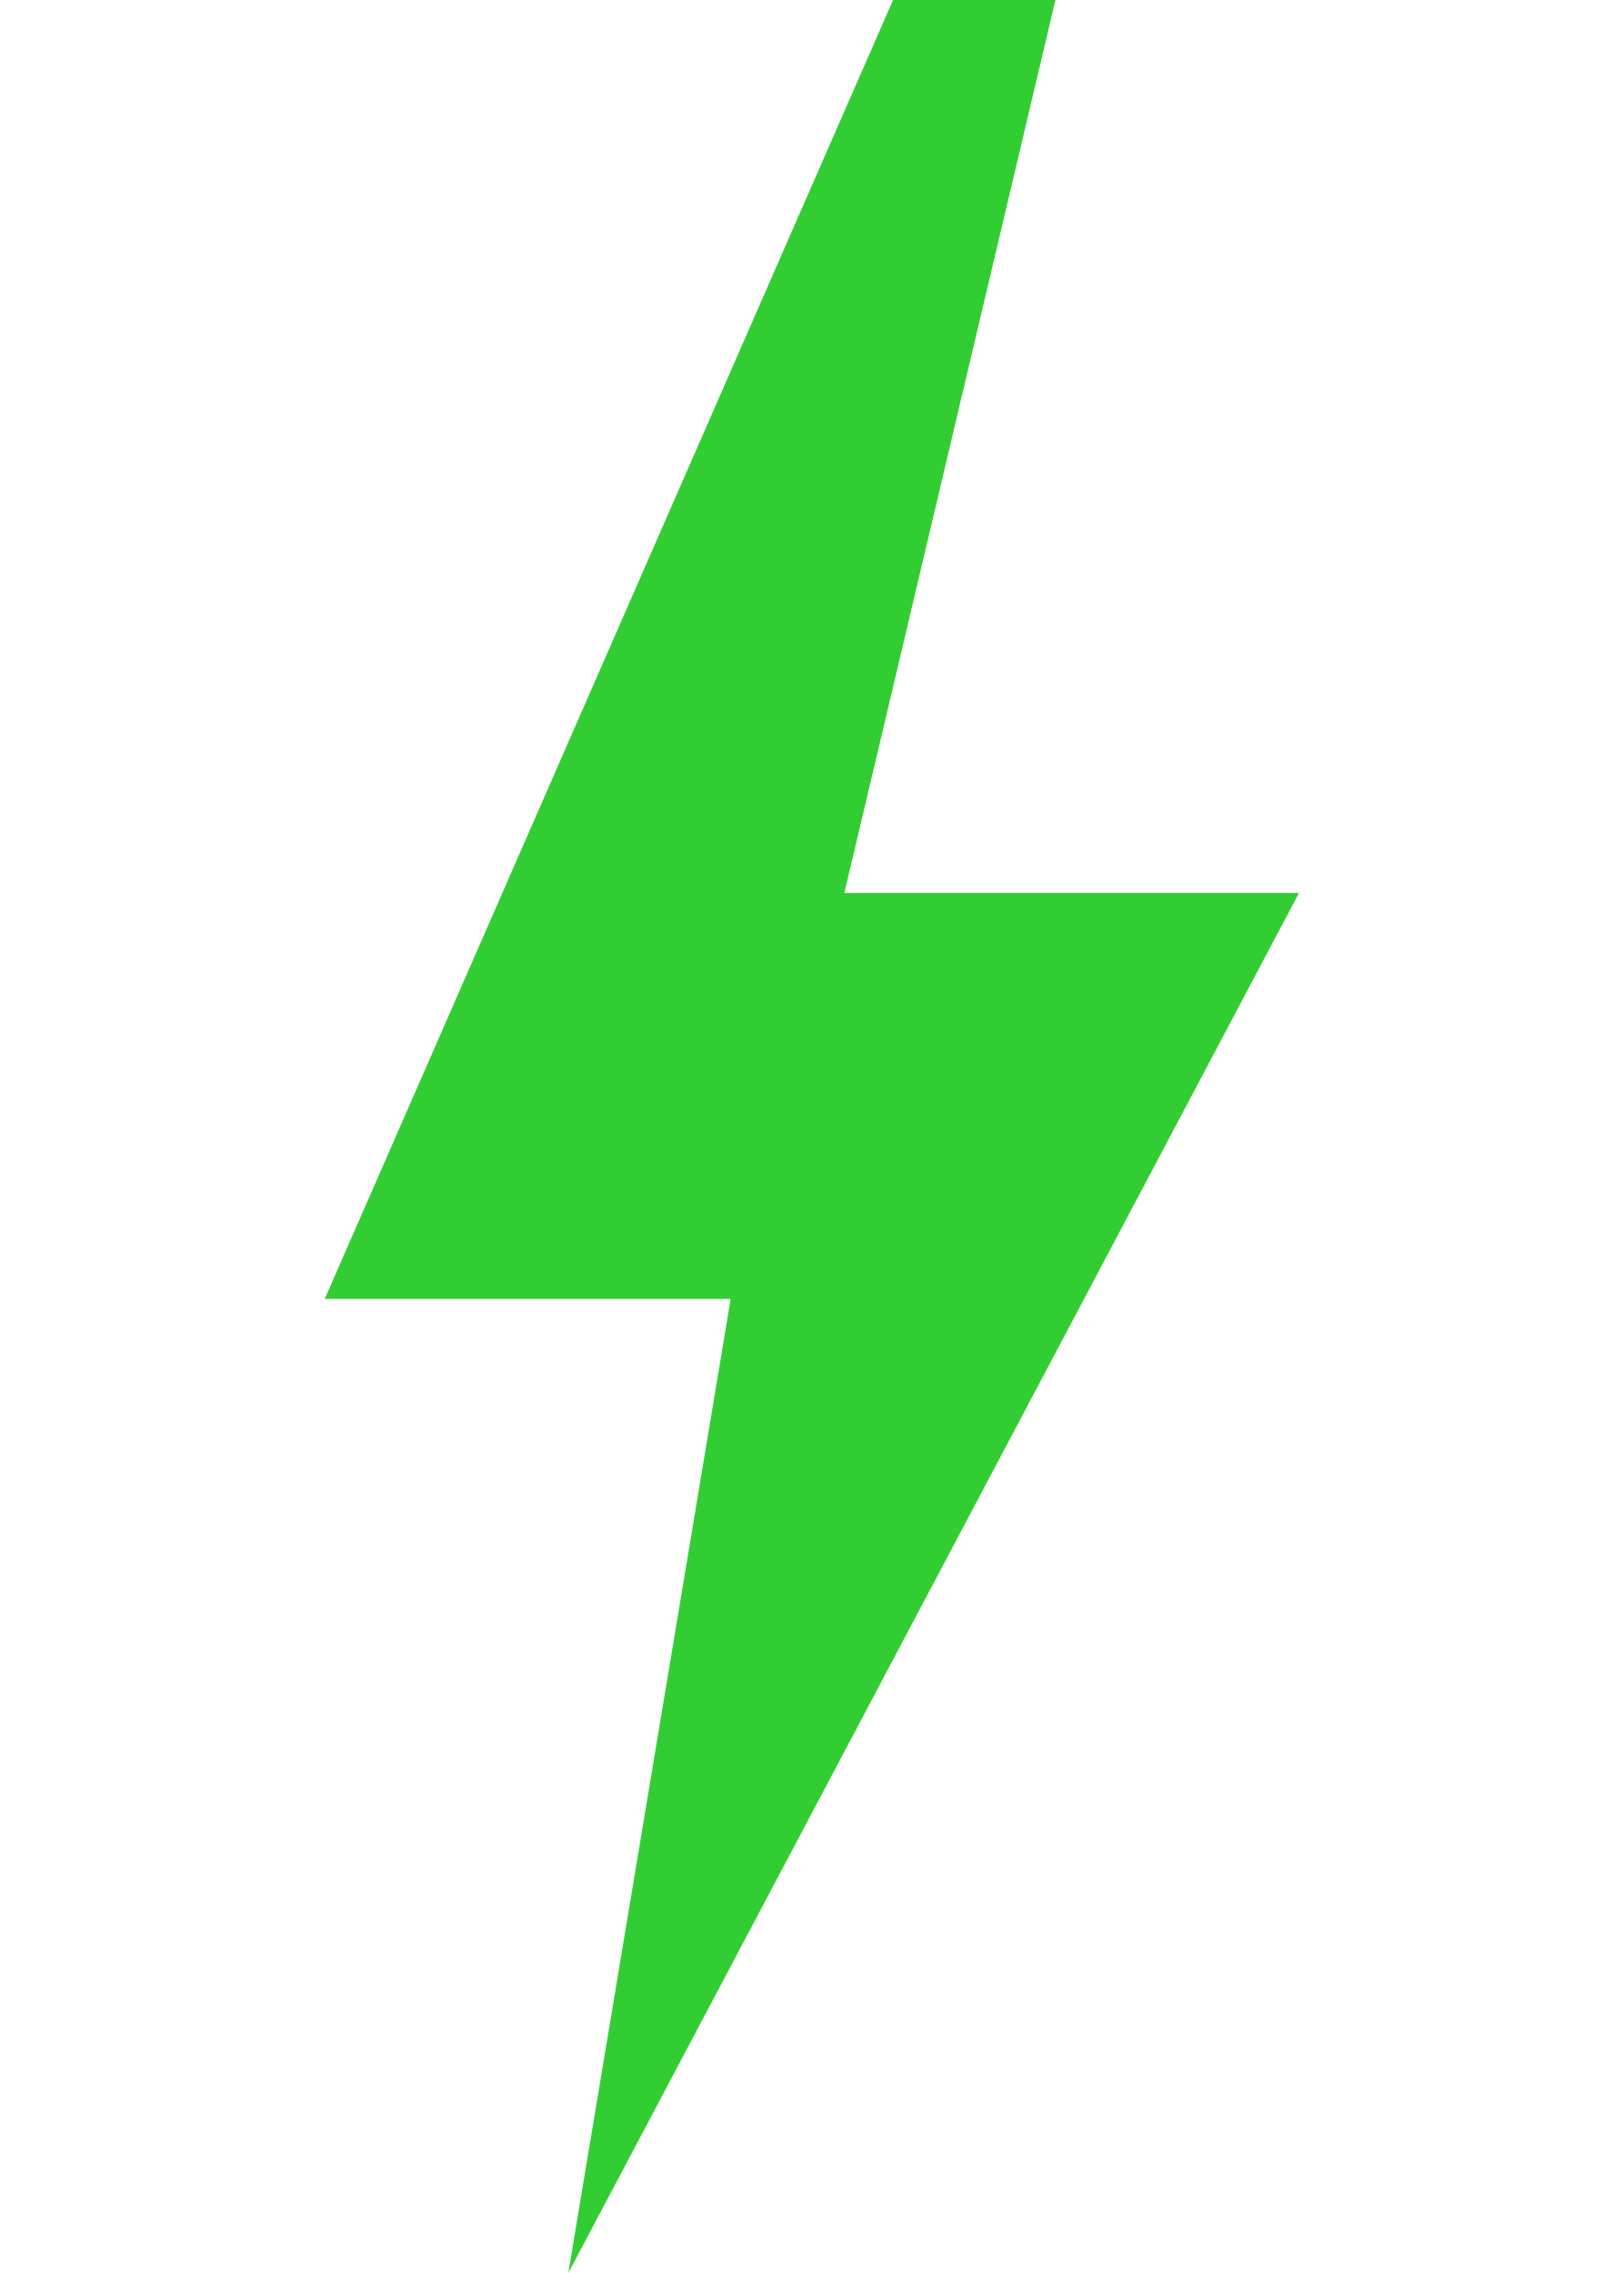
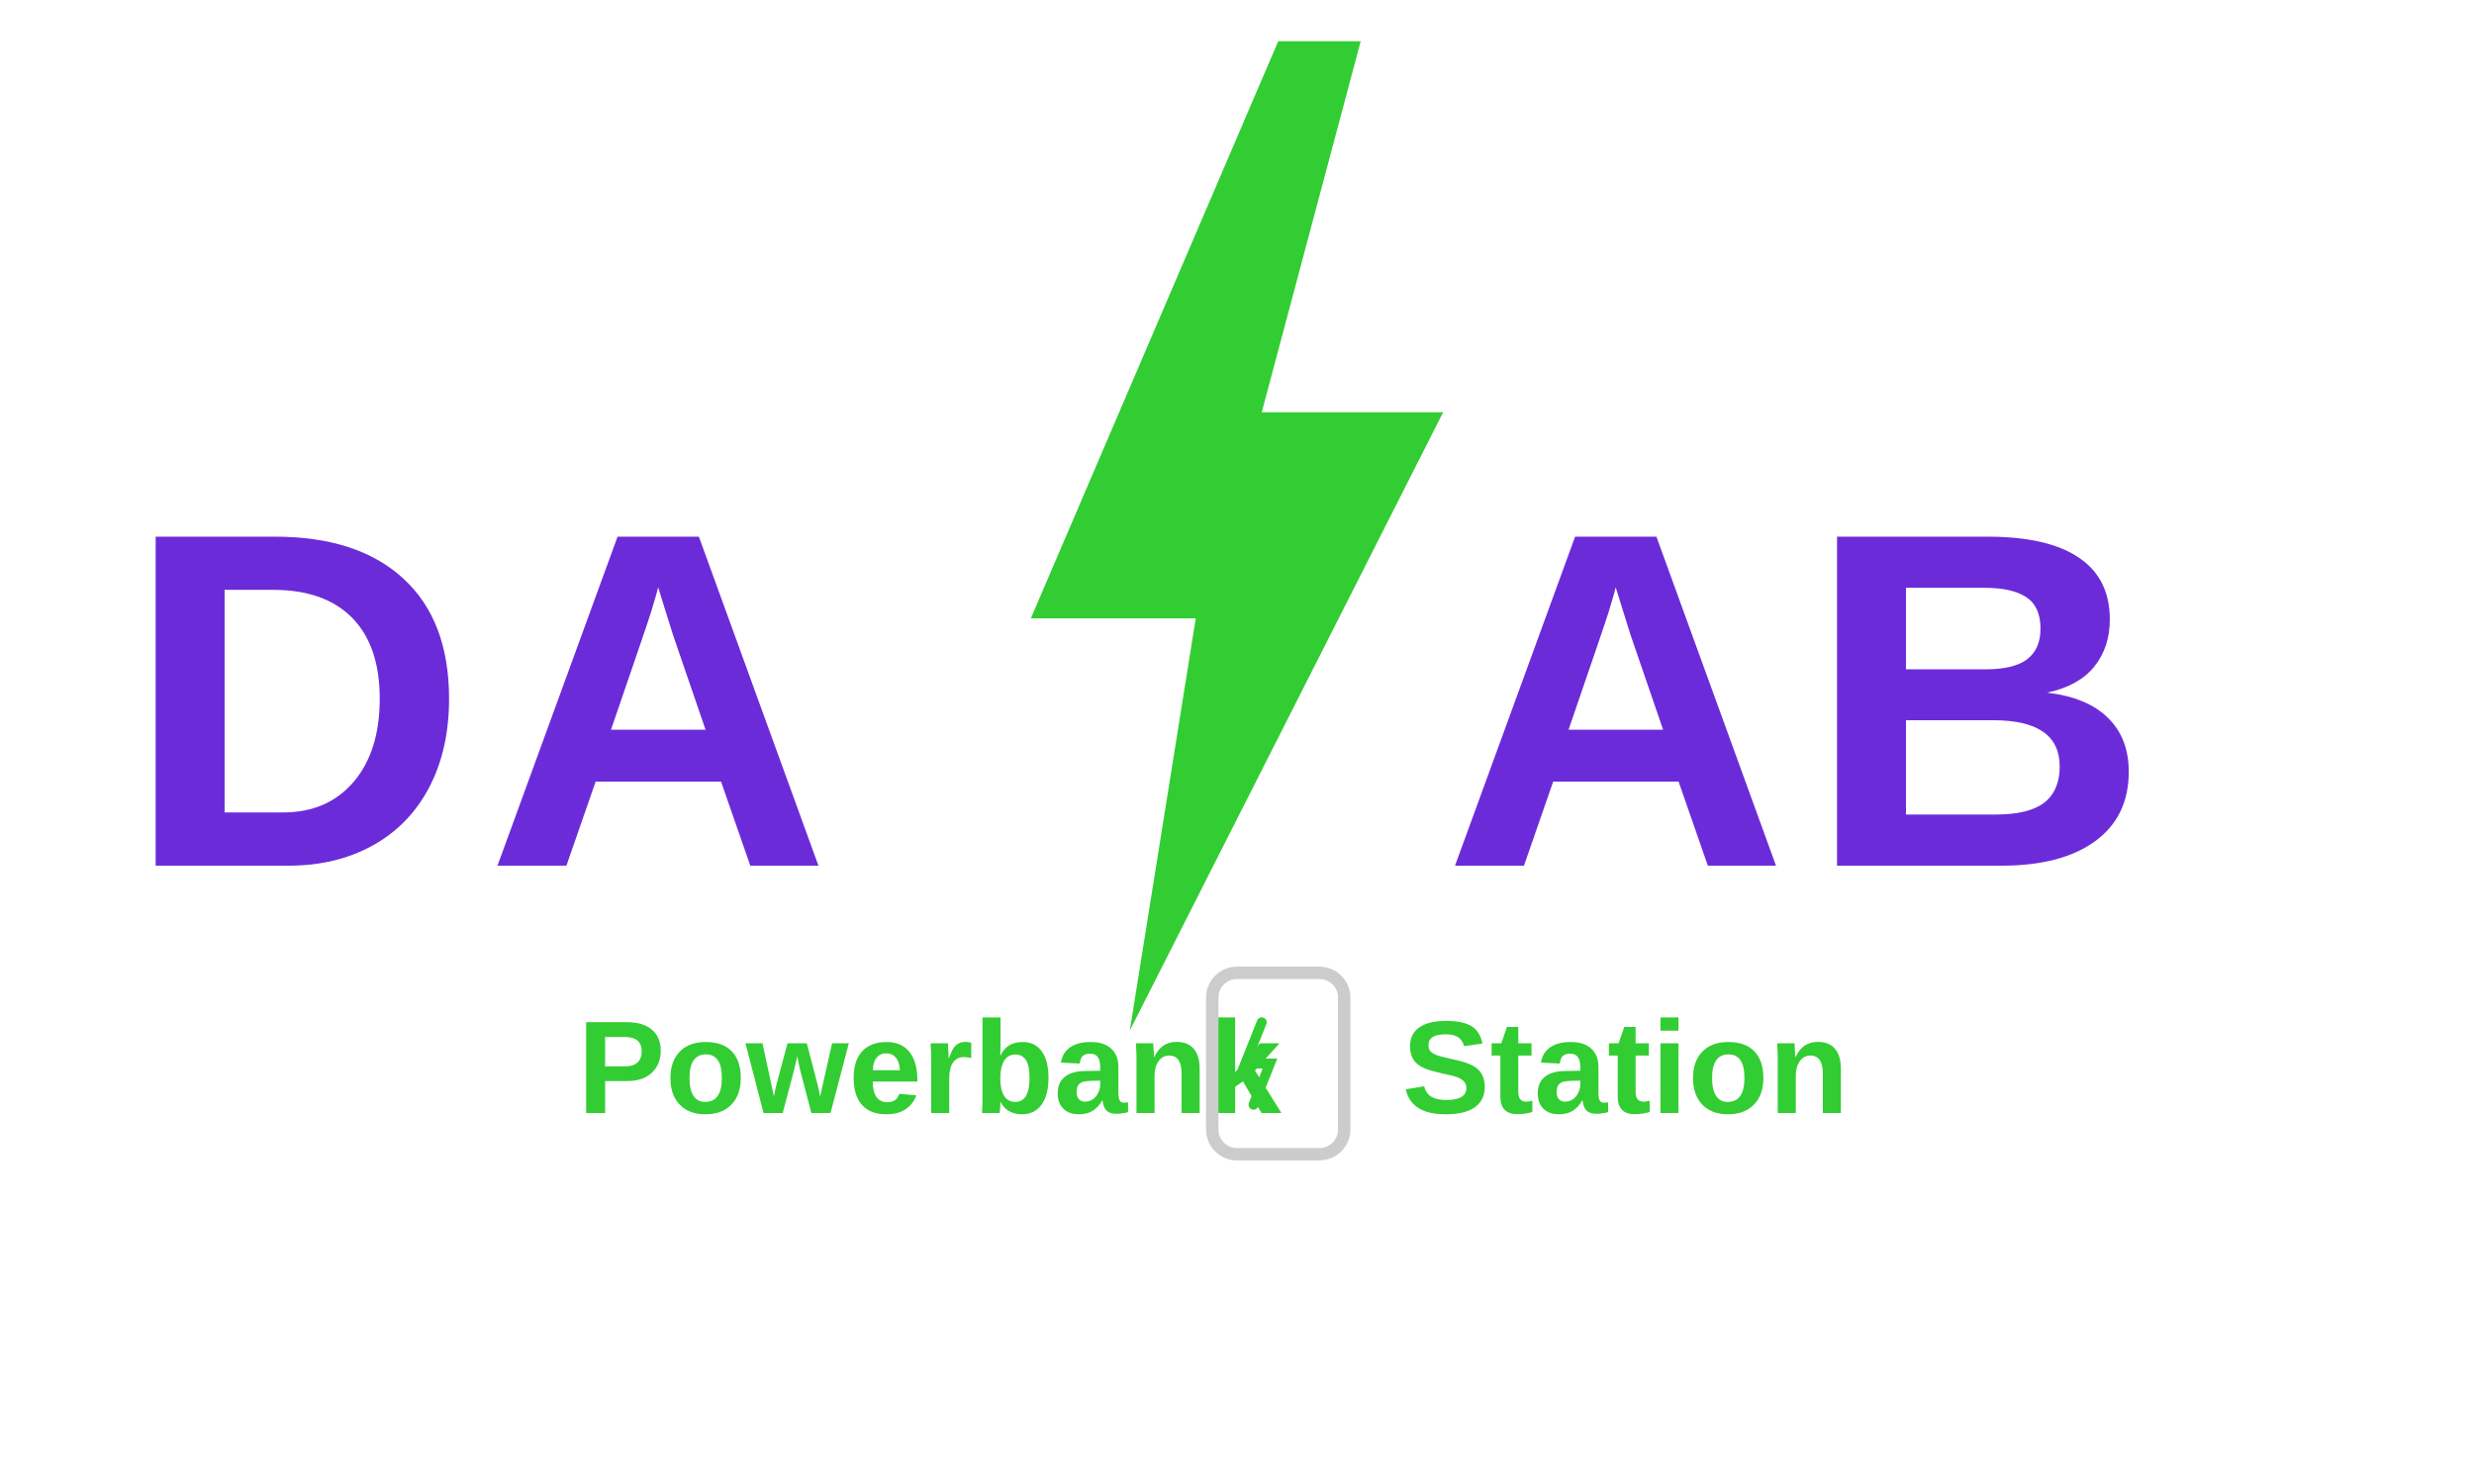
- <svg xmlns="http://www.w3.org/2000/svg" viewBox="0 0 100 140" fill="none">
-   <polygon points="55,0 20,80 45,80 35,140 80,55 52,55 65,0" fill="#32CD32" />
+ <svg xmlns="http://www.w3.org/2000/svg" viewBox="0 0 300 180" fill="none">
+   <polygon points="155,5 125,75 145,75 137,125 175,50 153,50 165,5" fill="#32CD32" />
+   <text x="15" y="105" font-family="Arial,Helvetica,sans-serif" font-weight="900" font-size="58" fill="#6C2BD9" letter-spacing="2">DA</text>
+   <text x="175" y="105" font-family="Arial,Helvetica,sans-serif" font-weight="900" font-size="58" fill="#6C2BD9" letter-spacing="2">AB</text>
+   <text x="70" y="135" font-family="Arial,Helvetica,sans-serif" font-weight="600" font-size="16" fill="#32CD32">Powerbank</text>
+   <rect x="147" y="118" width="16" height="22" rx="3" stroke="#ccc" stroke-width="1.5" fill="none" />
+   <path d="M153,124 l-2,5 h3 l-2,5" stroke="#32CD32" stroke-width="1.2" fill="none" stroke-linecap="round" />
+   <text x="170" y="135" font-family="Arial,Helvetica,sans-serif" font-weight="600" font-size="16" fill="#32CD32">Station</text>
</svg>
